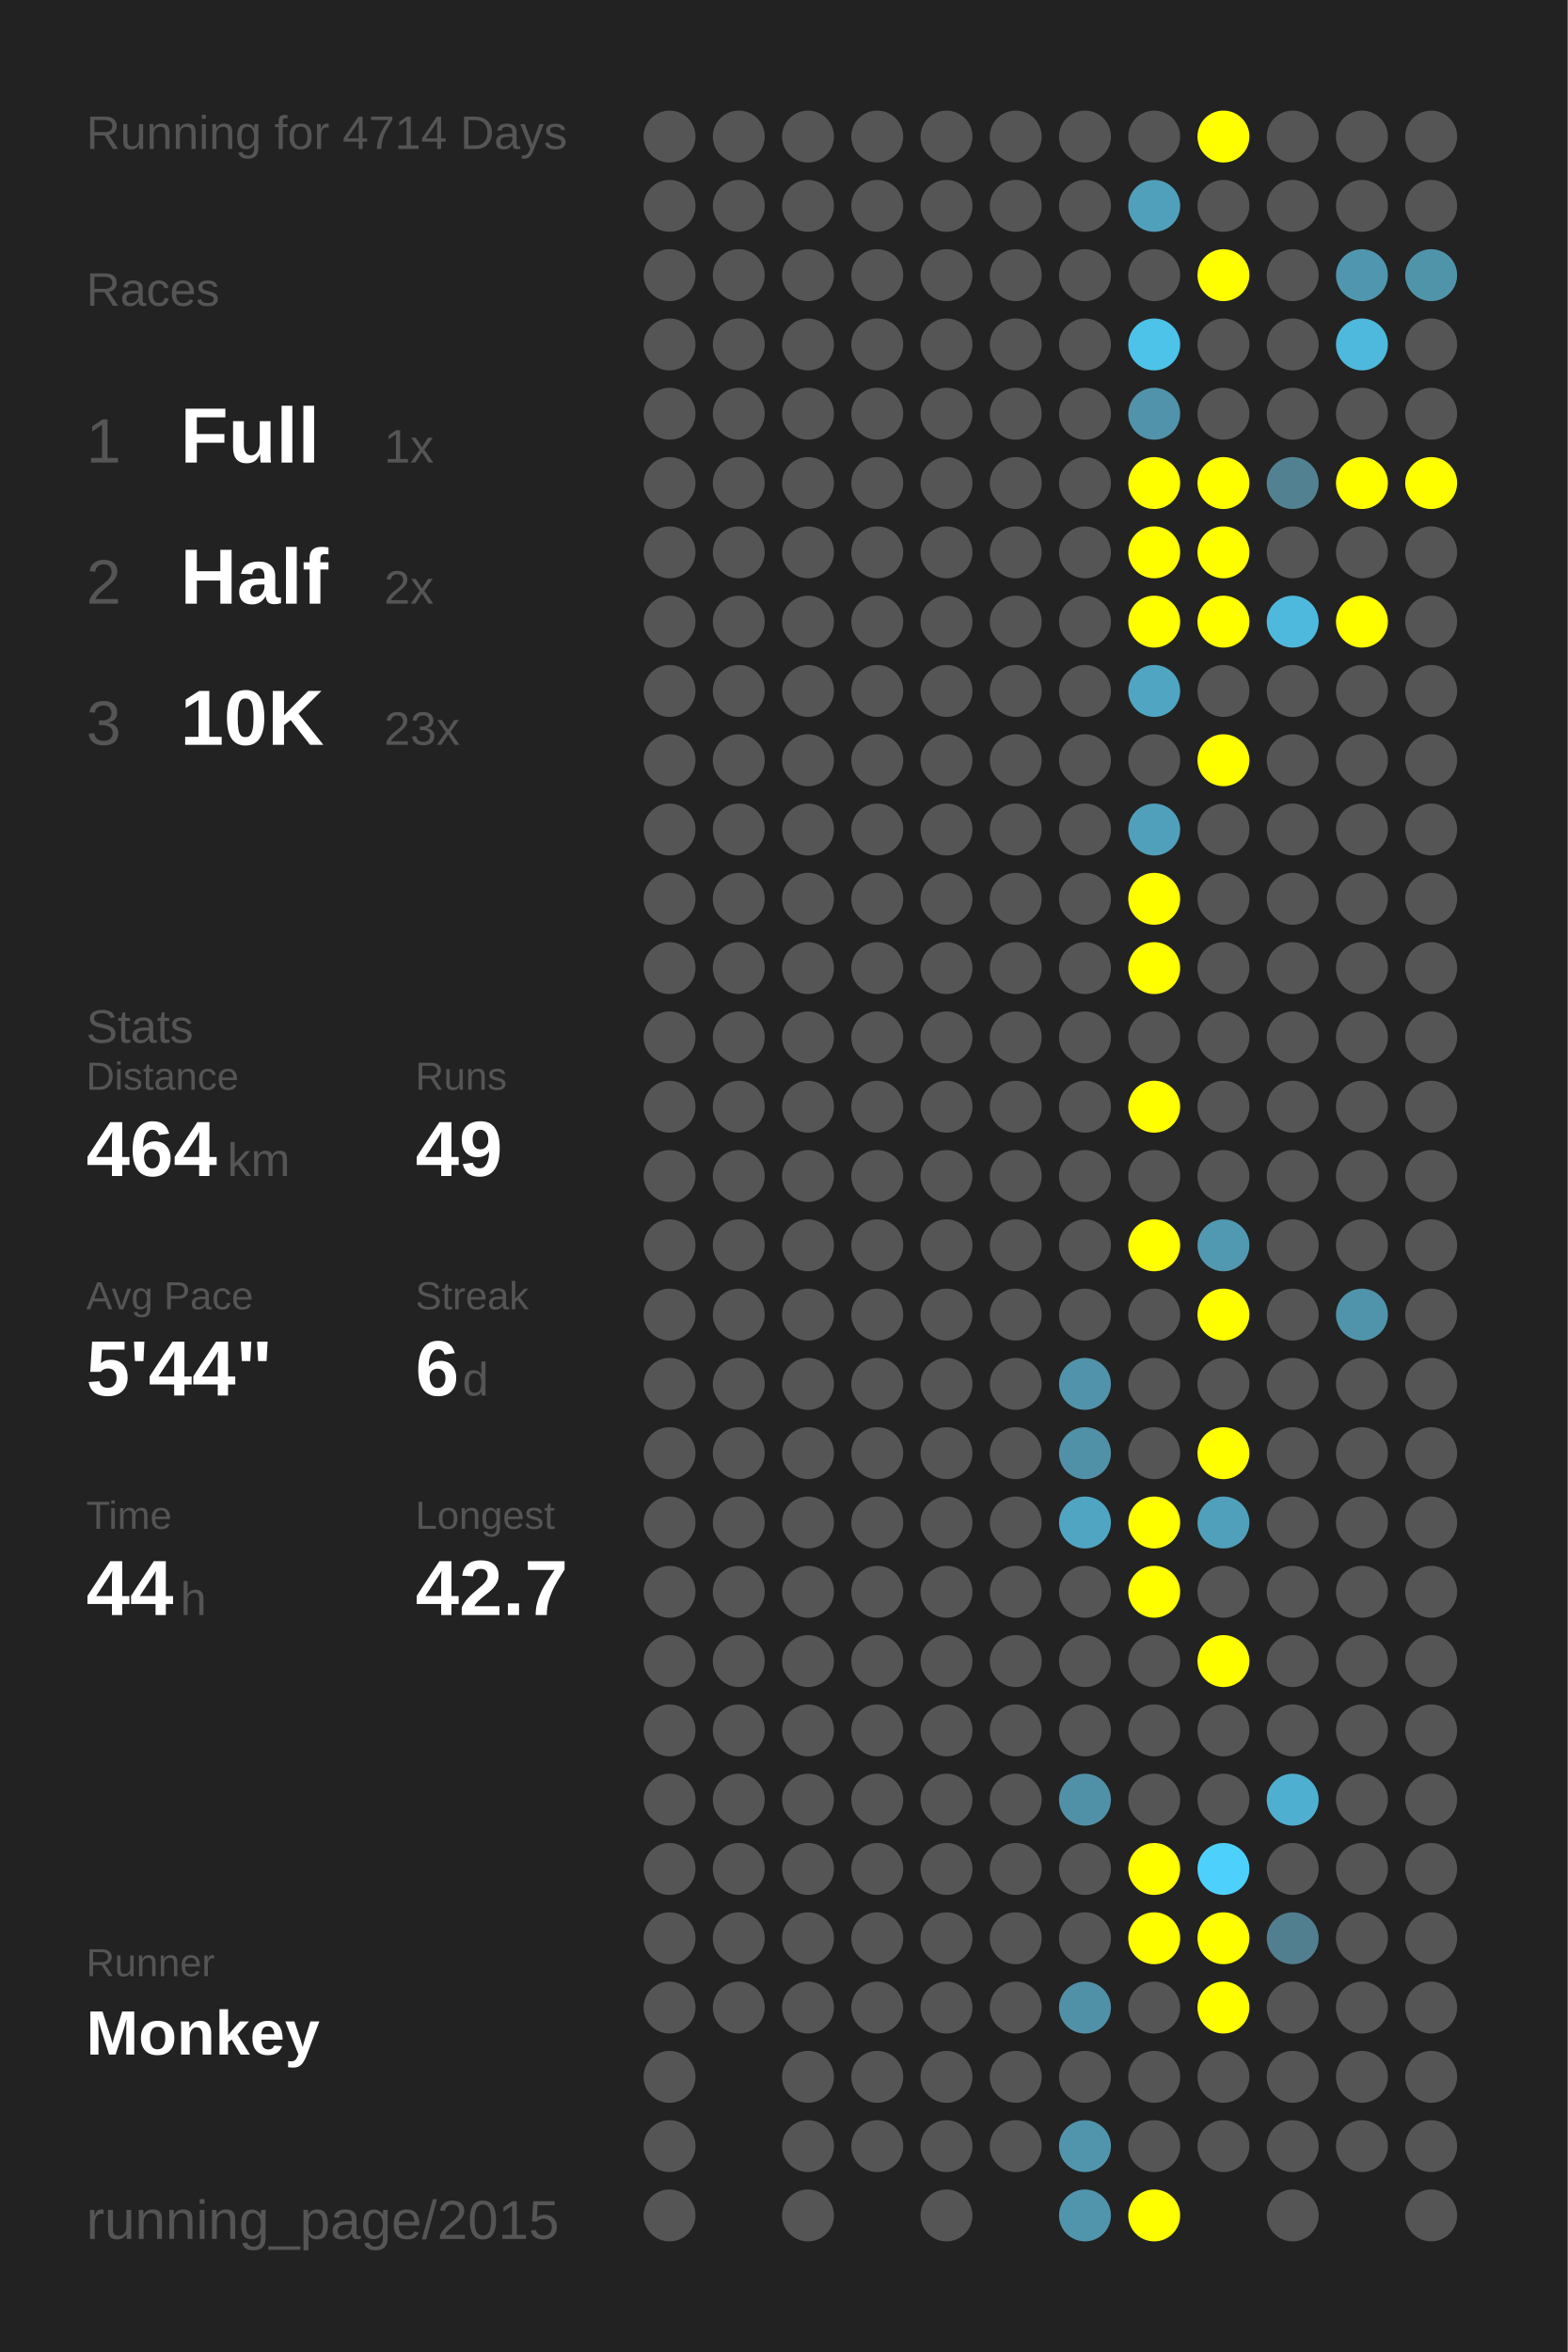
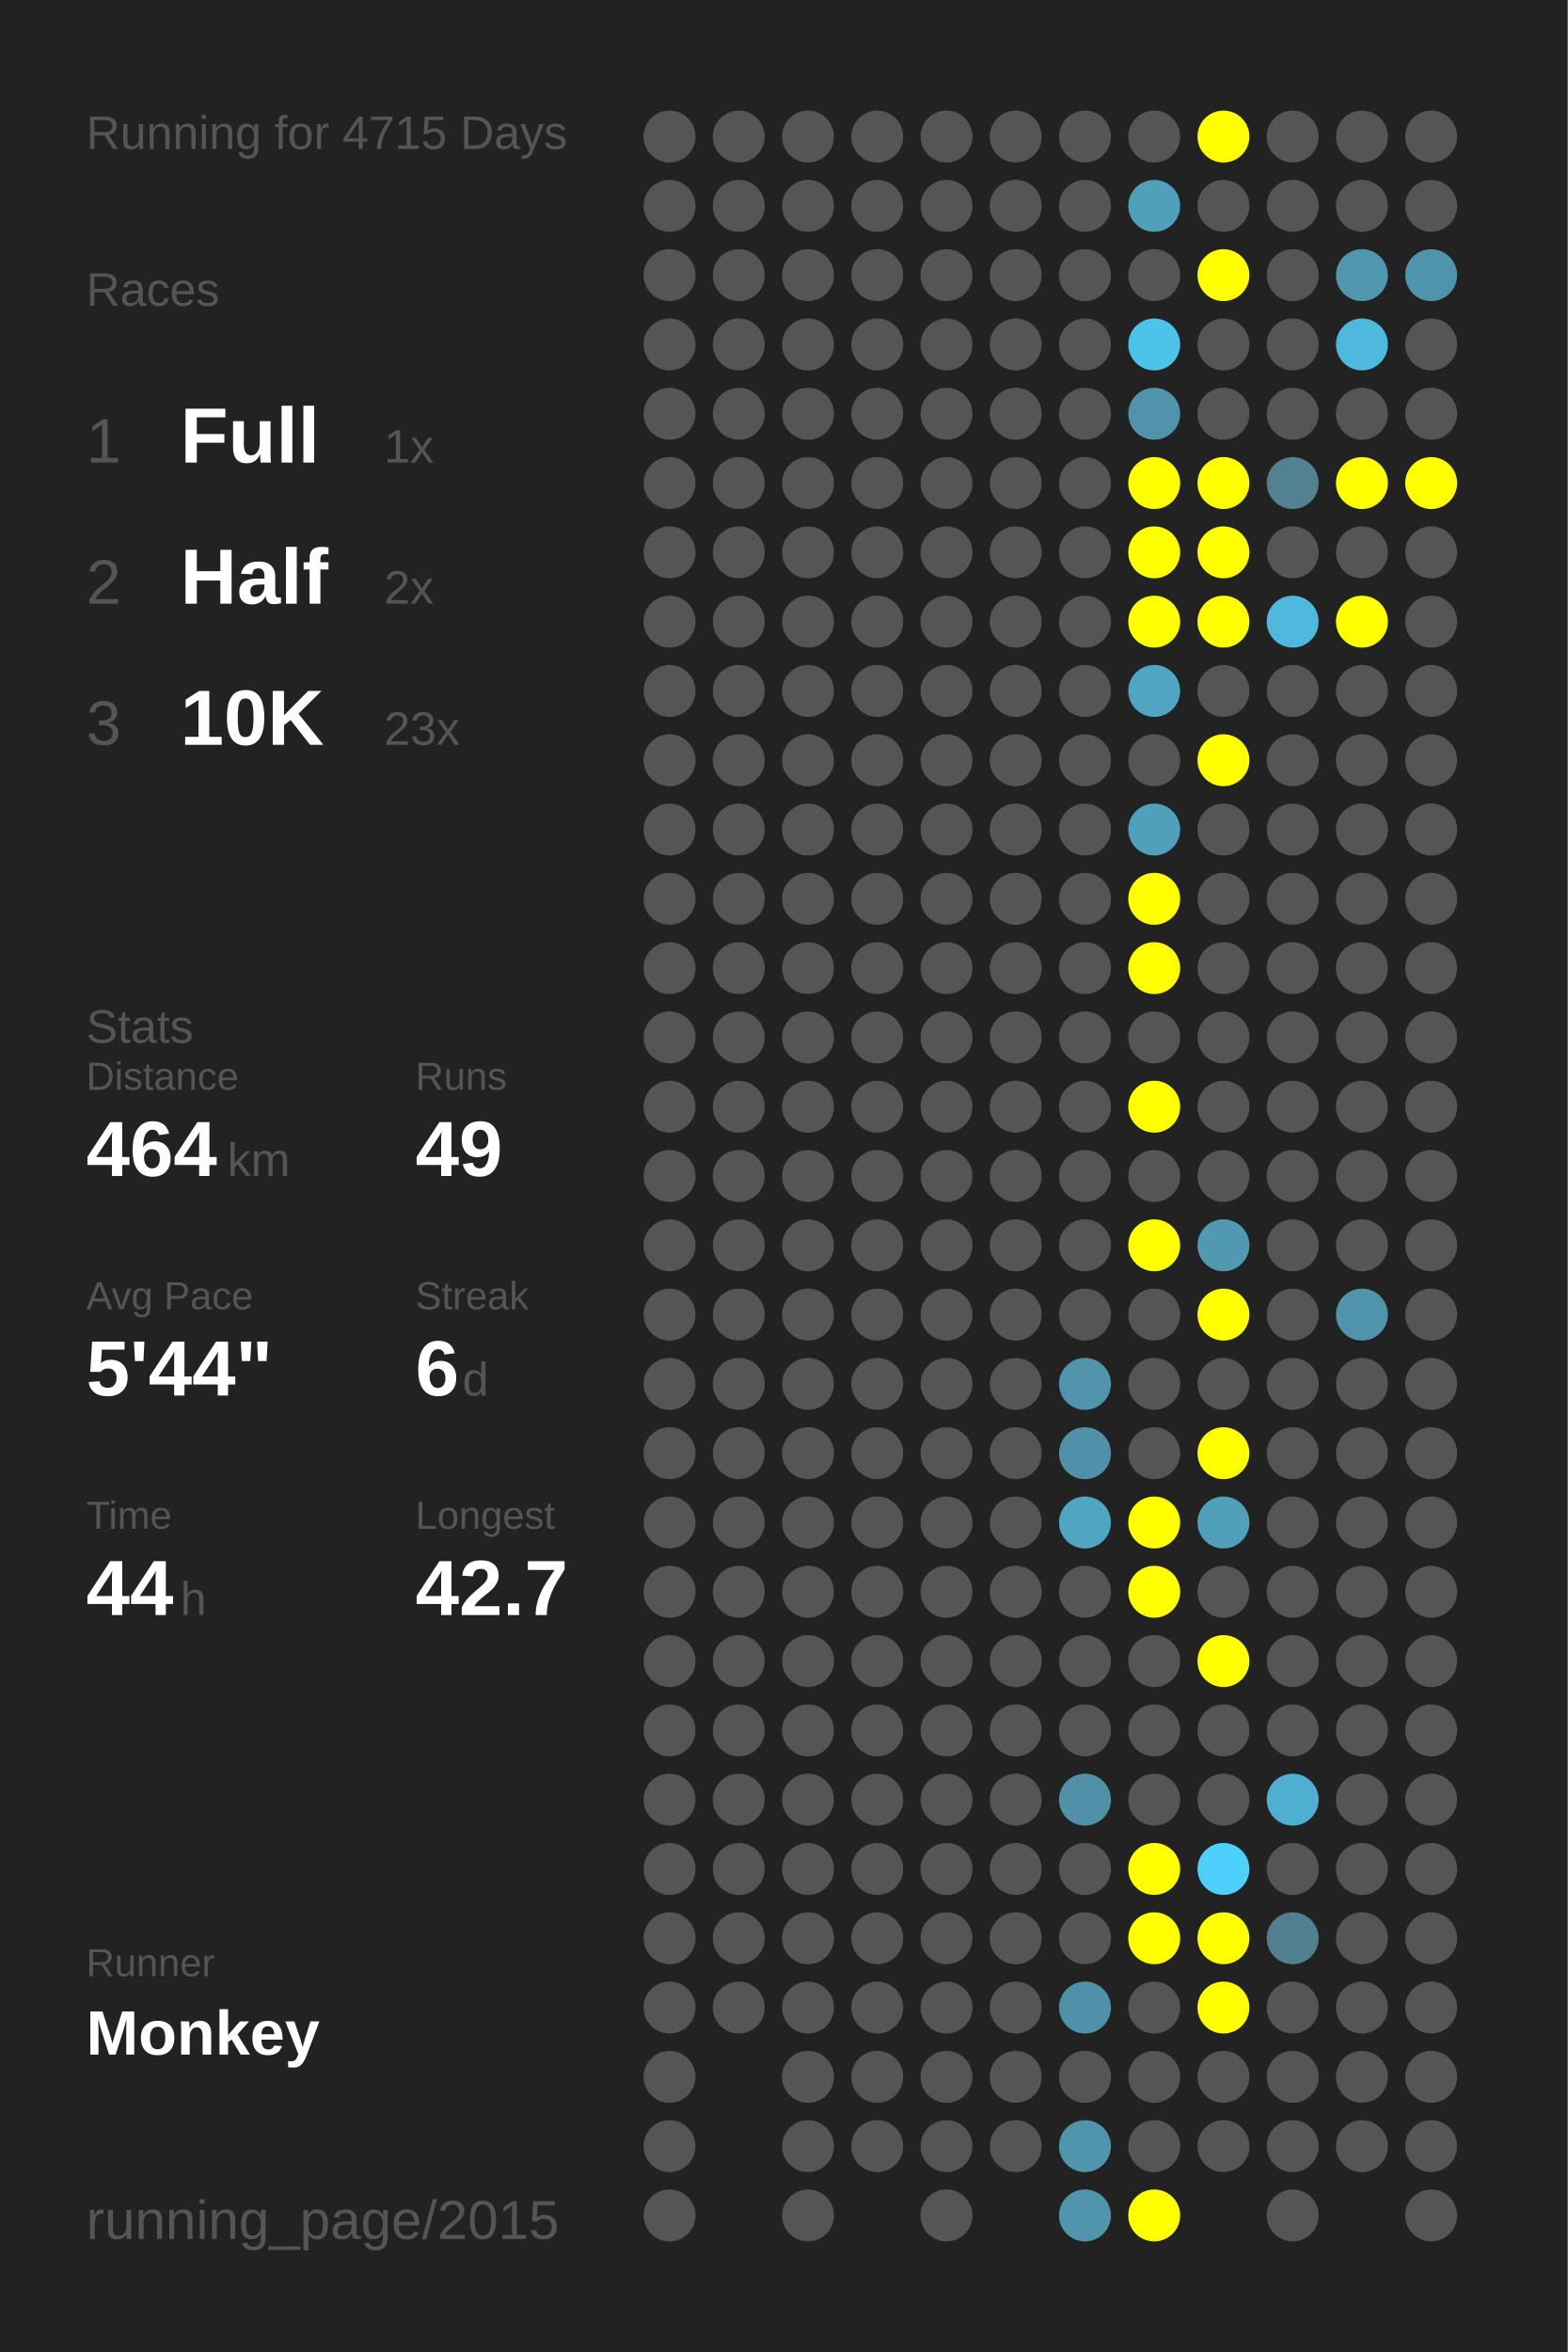
<svg xmlns="http://www.w3.org/2000/svg" baseProfile="full" height="300mm" version="1.1" viewBox="0,0,200,300" width="200mm">
  <defs />
  <rect fill="#222222" height="300" width="200" x="0" y="0" />
-   <text fill="#555555" style="font-size:6px; font-family:Arial;" x="11" y="19">Running for 4714 Days</text>
+   <text fill="#555555" style="font-size:6px; font-family:Arial;" x="11" y="19">Running for 4715 Days</text>
  <text fill="#555555" style="font-size:6px; font-family:Arial;" x="11" y="39">Races</text>
  <text fill="#555555" style="font-size:8px; font-family:Arial;" x="11" y="59">1</text>
  <text fill="#FFFFFF" style="font-size:10px; font-family:Arial; font-weight:bold;" x="23" y="59">Full</text>
  <text fill="#555555" style="font-size:6px; font-family:Arial;" x="49" y="59">1x</text>
  <text fill="#555555" style="font-size:8px; font-family:Arial;" x="11" y="77">2</text>
  <text fill="#FFFFFF" style="font-size:10px; font-family:Arial; font-weight:bold;" x="23" y="77">Half</text>
  <text fill="#555555" style="font-size:6px; font-family:Arial;" x="49" y="77">2x</text>
  <text fill="#555555" style="font-size:8px; font-family:Arial;" x="11" y="95">3</text>
  <text fill="#FFFFFF" style="font-size:10px; font-family:Arial; font-weight:bold;" x="23" y="95">10K</text>
  <text fill="#555555" style="font-size:6px; font-family:Arial;" x="49" y="95">23x</text>
  <text fill="#555555" style="font-size:6px; font-family:Arial;" x="11" y="133">Stats</text>
  <text fill="#555555" style="font-size:5px; font-family:Arial;" x="11" y="139">Distance</text>
  <text fill="#FFFFFF" style="font-size:10px; font-family:Arial; font-weight:bold;" x="11" y="150">464</text>
  <text fill="#555555" style="font-size:6px; font-family:Arial;" x="29" y="150">km</text>
  <text fill="#555555" style="font-size:5px; font-family:Arial;" x="53" y="139">Runs</text>
  <text fill="#FFFFFF" style="font-size:10px; font-family:Arial; font-weight:bold;" x="53" y="150">49</text>
  <text fill="#555555" style="font-size:5px; font-family:Arial;" x="11" y="167">Avg Pace</text>
  <text fill="#FFFFFF" style="font-size:10px; font-family:Arial; font-weight:bold;" x="11" y="178">5'44"</text>
  <text fill="#555555" style="font-size:5px; font-family:Arial;" x="53" y="167">Streak</text>
  <text fill="#FFFFFF" style="font-size:10px; font-family:Arial; font-weight:bold;" x="53" y="178">6</text>
  <text fill="#555555" style="font-size:6px; font-family:Arial;" x="59" y="178">d</text>
  <text fill="#555555" style="font-size:5px; font-family:Arial;" x="11" y="195">Time</text>
  <text fill="#FFFFFF" style="font-size:10px; font-family:Arial; font-weight:bold;" x="11" y="206">44</text>
  <text fill="#555555" style="font-size:6px; font-family:Arial;" x="23" y="206">h</text>
  <text fill="#555555" style="font-size:5px; font-family:Arial;" x="53" y="195">Longest</text>
  <text fill="#FFFFFF" style="font-size:10px; font-family:Arial; font-weight:bold;" x="53" y="206">42.7</text>
  <text fill="#555555" style="font-size:5px; font-family:Arial;" x="11" y="252.065">Runner</text>
  <text fill="#FFFFFF" style="font-size:8px; font-family:Arial; font-weight:bold;" x="11" y="262.065">Monkey</text>
  <text fill="#555555" style="font-size:7px; font-family:Arial;" x="11" y="285.581">running_page/2015</text>
  <circle cx="85.417" cy="17.419" fill="#555555" r="3.312" />
  <circle cx="85.417" cy="26.258" fill="#555555" r="3.312" />
  <circle cx="85.417" cy="35.097" fill="#555555" r="3.312" />
  <circle cx="85.417" cy="43.935" fill="#555555" r="3.312" />
  <circle cx="85.417" cy="52.774" fill="#555555" r="3.312" />
  <circle cx="85.417" cy="61.613" fill="#555555" r="3.312" />
  <circle cx="85.417" cy="70.452" fill="#555555" r="3.312" />
  <circle cx="85.417" cy="79.29" fill="#555555" r="3.312" />
  <circle cx="85.417" cy="88.129" fill="#555555" r="3.312" />
  <circle cx="85.417" cy="96.968" fill="#555555" r="3.312" />
  <circle cx="85.417" cy="105.806" fill="#555555" r="3.312" />
  <circle cx="85.417" cy="114.645" fill="#555555" r="3.312" />
  <circle cx="85.417" cy="123.484" fill="#555555" r="3.312" />
  <circle cx="85.417" cy="132.323" fill="#555555" r="3.312" />
  <circle cx="85.417" cy="141.161" fill="#555555" r="3.312" />
  <circle cx="85.417" cy="150" fill="#555555" r="3.312" />
  <circle cx="85.417" cy="158.839" fill="#555555" r="3.312" />
  <circle cx="85.417" cy="167.677" fill="#555555" r="3.312" />
  <circle cx="85.417" cy="176.516" fill="#555555" r="3.312" />
  <circle cx="85.417" cy="185.355" fill="#555555" r="3.312" />
  <circle cx="85.417" cy="194.194" fill="#555555" r="3.312" />
  <circle cx="85.417" cy="203.032" fill="#555555" r="3.312" />
  <circle cx="85.417" cy="211.871" fill="#555555" r="3.312" />
  <circle cx="85.417" cy="220.71" fill="#555555" r="3.312" />
  <circle cx="85.417" cy="229.548" fill="#555555" r="3.312" />
  <circle cx="85.417" cy="238.387" fill="#555555" r="3.312" />
  <circle cx="85.417" cy="247.226" fill="#555555" r="3.312" />
  <circle cx="85.417" cy="256.065" fill="#555555" r="3.312" />
  <circle cx="85.417" cy="264.903" fill="#555555" r="3.312" />
  <circle cx="85.417" cy="273.742" fill="#555555" r="3.312" />
  <circle cx="85.417" cy="282.581" fill="#555555" r="3.312" />
  <circle cx="94.25" cy="17.419" fill="#555555" r="3.312" />
  <circle cx="94.25" cy="26.258" fill="#555555" r="3.312" />
  <circle cx="94.25" cy="35.097" fill="#555555" r="3.312" />
  <circle cx="94.25" cy="43.935" fill="#555555" r="3.312" />
  <circle cx="94.25" cy="52.774" fill="#555555" r="3.312" />
  <circle cx="94.25" cy="61.613" fill="#555555" r="3.312" />
  <circle cx="94.25" cy="70.452" fill="#555555" r="3.312" />
  <circle cx="94.25" cy="79.29" fill="#555555" r="3.312" />
  <circle cx="94.25" cy="88.129" fill="#555555" r="3.312" />
  <circle cx="94.25" cy="96.968" fill="#555555" r="3.312" />
  <circle cx="94.25" cy="105.806" fill="#555555" r="3.312" />
  <circle cx="94.25" cy="114.645" fill="#555555" r="3.312" />
  <circle cx="94.25" cy="123.484" fill="#555555" r="3.312" />
  <circle cx="94.25" cy="132.323" fill="#555555" r="3.312" />
  <circle cx="94.25" cy="141.161" fill="#555555" r="3.312" />
  <circle cx="94.25" cy="150" fill="#555555" r="3.312" />
  <circle cx="94.25" cy="158.839" fill="#555555" r="3.312" />
  <circle cx="94.25" cy="167.677" fill="#555555" r="3.312" />
  <circle cx="94.25" cy="176.516" fill="#555555" r="3.312" />
  <circle cx="94.25" cy="185.355" fill="#555555" r="3.312" />
  <circle cx="94.25" cy="194.194" fill="#555555" r="3.312" />
  <circle cx="94.25" cy="203.032" fill="#555555" r="3.312" />
  <circle cx="94.25" cy="211.871" fill="#555555" r="3.312" />
  <circle cx="94.25" cy="220.71" fill="#555555" r="3.312" />
  <circle cx="94.25" cy="229.548" fill="#555555" r="3.312" />
  <circle cx="94.25" cy="238.387" fill="#555555" r="3.312" />
  <circle cx="94.25" cy="247.226" fill="#555555" r="3.312" />
  <circle cx="94.25" cy="256.065" fill="#555555" r="3.312" />
  <circle cx="103.083" cy="17.419" fill="#555555" r="3.312" />
  <circle cx="103.083" cy="26.258" fill="#555555" r="3.312" />
  <circle cx="103.083" cy="35.097" fill="#555555" r="3.312" />
  <circle cx="103.083" cy="43.935" fill="#555555" r="3.312" />
  <circle cx="103.083" cy="52.774" fill="#555555" r="3.312" />
  <circle cx="103.083" cy="61.613" fill="#555555" r="3.312" />
  <circle cx="103.083" cy="70.452" fill="#555555" r="3.312" />
  <circle cx="103.083" cy="79.29" fill="#555555" r="3.312" />
  <circle cx="103.083" cy="88.129" fill="#555555" r="3.312" />
  <circle cx="103.083" cy="96.968" fill="#555555" r="3.312" />
  <circle cx="103.083" cy="105.806" fill="#555555" r="3.312" />
  <circle cx="103.083" cy="114.645" fill="#555555" r="3.312" />
  <circle cx="103.083" cy="123.484" fill="#555555" r="3.312" />
  <circle cx="103.083" cy="132.323" fill="#555555" r="3.312" />
  <circle cx="103.083" cy="141.161" fill="#555555" r="3.312" />
  <circle cx="103.083" cy="150" fill="#555555" r="3.312" />
  <circle cx="103.083" cy="158.839" fill="#555555" r="3.312" />
  <circle cx="103.083" cy="167.677" fill="#555555" r="3.312" />
  <circle cx="103.083" cy="176.516" fill="#555555" r="3.312" />
  <circle cx="103.083" cy="185.355" fill="#555555" r="3.312" />
  <circle cx="103.083" cy="194.194" fill="#555555" r="3.312" />
  <circle cx="103.083" cy="203.032" fill="#555555" r="3.312" />
  <circle cx="103.083" cy="211.871" fill="#555555" r="3.312" />
  <circle cx="103.083" cy="220.71" fill="#555555" r="3.312" />
  <circle cx="103.083" cy="229.548" fill="#555555" r="3.312" />
  <circle cx="103.083" cy="238.387" fill="#555555" r="3.312" />
  <circle cx="103.083" cy="247.226" fill="#555555" r="3.312" />
  <circle cx="103.083" cy="256.065" fill="#555555" r="3.312" />
  <circle cx="103.083" cy="264.903" fill="#555555" r="3.312" />
  <circle cx="103.083" cy="273.742" fill="#555555" r="3.312" />
  <circle cx="103.083" cy="282.581" fill="#555555" r="3.312" />
  <circle cx="111.917" cy="17.419" fill="#555555" r="3.312" />
  <circle cx="111.917" cy="26.258" fill="#555555" r="3.312" />
  <circle cx="111.917" cy="35.097" fill="#555555" r="3.312" />
  <circle cx="111.917" cy="43.935" fill="#555555" r="3.312" />
  <circle cx="111.917" cy="52.774" fill="#555555" r="3.312" />
  <circle cx="111.917" cy="61.613" fill="#555555" r="3.312" />
  <circle cx="111.917" cy="70.452" fill="#555555" r="3.312" />
  <circle cx="111.917" cy="79.29" fill="#555555" r="3.312" />
  <circle cx="111.917" cy="88.129" fill="#555555" r="3.312" />
  <circle cx="111.917" cy="96.968" fill="#555555" r="3.312" />
  <circle cx="111.917" cy="105.806" fill="#555555" r="3.312" />
  <circle cx="111.917" cy="114.645" fill="#555555" r="3.312" />
  <circle cx="111.917" cy="123.484" fill="#555555" r="3.312" />
  <circle cx="111.917" cy="132.323" fill="#555555" r="3.312" />
  <circle cx="111.917" cy="141.161" fill="#555555" r="3.312" />
  <circle cx="111.917" cy="150" fill="#555555" r="3.312" />
  <circle cx="111.917" cy="158.839" fill="#555555" r="3.312" />
  <circle cx="111.917" cy="167.677" fill="#555555" r="3.312" />
  <circle cx="111.917" cy="176.516" fill="#555555" r="3.312" />
  <circle cx="111.917" cy="185.355" fill="#555555" r="3.312" />
  <circle cx="111.917" cy="194.194" fill="#555555" r="3.312" />
  <circle cx="111.917" cy="203.032" fill="#555555" r="3.312" />
  <circle cx="111.917" cy="211.871" fill="#555555" r="3.312" />
  <circle cx="111.917" cy="220.71" fill="#555555" r="3.312" />
  <circle cx="111.917" cy="229.548" fill="#555555" r="3.312" />
  <circle cx="111.917" cy="238.387" fill="#555555" r="3.312" />
  <circle cx="111.917" cy="247.226" fill="#555555" r="3.312" />
  <circle cx="111.917" cy="256.065" fill="#555555" r="3.312" />
  <circle cx="111.917" cy="264.903" fill="#555555" r="3.312" />
  <circle cx="111.917" cy="273.742" fill="#555555" r="3.312" />
  <circle cx="120.75" cy="17.419" fill="#555555" r="3.312" />
  <circle cx="120.75" cy="26.258" fill="#555555" r="3.312" />
  <circle cx="120.75" cy="35.097" fill="#555555" r="3.312" />
  <circle cx="120.75" cy="43.935" fill="#555555" r="3.312" />
  <circle cx="120.75" cy="52.774" fill="#555555" r="3.312" />
  <circle cx="120.75" cy="61.613" fill="#555555" r="3.312" />
  <circle cx="120.75" cy="70.452" fill="#555555" r="3.312" />
  <circle cx="120.75" cy="79.29" fill="#555555" r="3.312" />
  <circle cx="120.75" cy="88.129" fill="#555555" r="3.312" />
  <circle cx="120.75" cy="96.968" fill="#555555" r="3.312" />
  <circle cx="120.75" cy="105.806" fill="#555555" r="3.312" />
  <circle cx="120.75" cy="114.645" fill="#555555" r="3.312" />
  <circle cx="120.75" cy="123.484" fill="#555555" r="3.312" />
  <circle cx="120.75" cy="132.323" fill="#555555" r="3.312" />
  <circle cx="120.75" cy="141.161" fill="#555555" r="3.312" />
  <circle cx="120.75" cy="150" fill="#555555" r="3.312" />
  <circle cx="120.75" cy="158.839" fill="#555555" r="3.312" />
  <circle cx="120.75" cy="167.677" fill="#555555" r="3.312" />
  <circle cx="120.75" cy="176.516" fill="#555555" r="3.312" />
  <circle cx="120.75" cy="185.355" fill="#555555" r="3.312" />
  <circle cx="120.75" cy="194.194" fill="#555555" r="3.312" />
  <circle cx="120.75" cy="203.032" fill="#555555" r="3.312" />
  <circle cx="120.75" cy="211.871" fill="#555555" r="3.312" />
  <circle cx="120.75" cy="220.71" fill="#555555" r="3.312" />
  <circle cx="120.75" cy="229.548" fill="#555555" r="3.312" />
  <circle cx="120.75" cy="238.387" fill="#555555" r="3.312" />
  <circle cx="120.75" cy="247.226" fill="#555555" r="3.312" />
  <circle cx="120.75" cy="256.065" fill="#555555" r="3.312" />
  <circle cx="120.75" cy="264.903" fill="#555555" r="3.312" />
  <circle cx="120.75" cy="273.742" fill="#555555" r="3.312" />
  <circle cx="120.75" cy="282.581" fill="#555555" r="3.312" />
  <circle cx="129.583" cy="17.419" fill="#555555" r="3.312" />
  <circle cx="129.583" cy="26.258" fill="#555555" r="3.312" />
  <circle cx="129.583" cy="35.097" fill="#555555" r="3.312" />
  <circle cx="129.583" cy="43.935" fill="#555555" r="3.312" />
  <circle cx="129.583" cy="52.774" fill="#555555" r="3.312" />
  <circle cx="129.583" cy="61.613" fill="#555555" r="3.312" />
  <circle cx="129.583" cy="70.452" fill="#555555" r="3.312" />
  <circle cx="129.583" cy="79.29" fill="#555555" r="3.312" />
  <circle cx="129.583" cy="88.129" fill="#555555" r="3.312" />
  <circle cx="129.583" cy="96.968" fill="#555555" r="3.312" />
  <circle cx="129.583" cy="105.806" fill="#555555" r="3.312" />
  <circle cx="129.583" cy="114.645" fill="#555555" r="3.312" />
  <circle cx="129.583" cy="123.484" fill="#555555" r="3.312" />
  <circle cx="129.583" cy="132.323" fill="#555555" r="3.312" />
  <circle cx="129.583" cy="141.161" fill="#555555" r="3.312" />
  <circle cx="129.583" cy="150" fill="#555555" r="3.312" />
  <circle cx="129.583" cy="158.839" fill="#555555" r="3.312" />
  <circle cx="129.583" cy="167.677" fill="#555555" r="3.312" />
  <circle cx="129.583" cy="176.516" fill="#555555" r="3.312" />
  <circle cx="129.583" cy="185.355" fill="#555555" r="3.312" />
  <circle cx="129.583" cy="194.194" fill="#555555" r="3.312" />
  <circle cx="129.583" cy="203.032" fill="#555555" r="3.312" />
  <circle cx="129.583" cy="211.871" fill="#555555" r="3.312" />
  <circle cx="129.583" cy="220.71" fill="#555555" r="3.312" />
  <circle cx="129.583" cy="229.548" fill="#555555" r="3.312" />
  <circle cx="129.583" cy="238.387" fill="#555555" r="3.312" />
  <circle cx="129.583" cy="247.226" fill="#555555" r="3.312" />
  <circle cx="129.583" cy="256.065" fill="#555555" r="3.312" />
  <circle cx="129.583" cy="264.903" fill="#555555" r="3.312" />
  <circle cx="129.583" cy="273.742" fill="#555555" r="3.312" />
  <circle cx="138.417" cy="17.419" fill="#555555" r="3.312" />
  <circle cx="138.417" cy="26.258" fill="#555555" r="3.312" />
  <circle cx="138.417" cy="35.097" fill="#555555" r="3.312" />
  <circle cx="138.417" cy="43.935" fill="#555555" r="3.312" />
  <circle cx="138.417" cy="52.774" fill="#555555" r="3.312" />
  <circle cx="138.417" cy="61.613" fill="#555555" r="3.312" />
  <circle cx="138.417" cy="70.452" fill="#555555" r="3.312" />
  <circle cx="138.417" cy="79.29" fill="#555555" r="3.312" />
  <circle cx="138.417" cy="88.129" fill="#555555" r="3.312" />
  <circle cx="138.417" cy="96.968" fill="#555555" r="3.312" />
  <circle cx="138.417" cy="105.806" fill="#555555" r="3.312" />
  <circle cx="138.417" cy="114.645" fill="#555555" r="3.312" />
  <circle cx="138.417" cy="123.484" fill="#555555" r="3.312" />
  <circle cx="138.417" cy="132.323" fill="#555555" r="3.312" />
  <circle cx="138.417" cy="141.161" fill="#555555" r="3.312" />
  <circle cx="138.417" cy="150" fill="#555555" r="3.312" />
  <circle cx="138.417" cy="158.839" fill="#555555" r="3.312" />
  <circle cx="138.417" cy="167.677" fill="#555555" r="3.312" />
  <circle cx="138.417" cy="176.516" fill="#5093aa" r="3.312" />
  <circle cx="138.417" cy="185.355" fill="#5191a7" r="3.312" />
  <circle cx="138.417" cy="194.194" fill="#4fa5c2" r="3.312" />
  <circle cx="138.417" cy="203.032" fill="#555555" r="3.312" />
  <circle cx="138.417" cy="211.871" fill="#555555" r="3.312" />
  <circle cx="138.417" cy="220.71" fill="#555555" r="3.312" />
  <circle cx="138.417" cy="229.548" fill="#5191a7" r="3.312" />
  <circle cx="138.417" cy="238.387" fill="#555555" r="3.312" />
  <circle cx="138.417" cy="247.226" fill="#555555" r="3.312" />
  <circle cx="138.417" cy="256.065" fill="#5191a7" r="3.312" />
  <circle cx="138.417" cy="264.903" fill="#555555" r="3.312" />
  <circle cx="138.417" cy="273.742" fill="#5095ac" r="3.312" />
  <circle cx="138.417" cy="282.581" fill="#5095ac" r="3.312" />
  <circle cx="147.25" cy="17.419" fill="#555555" r="3.312" />
  <circle cx="147.25" cy="26.258" fill="#50a0bb" r="3.312" />
  <circle cx="147.25" cy="35.097" fill="#555555" r="3.312" />
  <circle cx="147.25" cy="43.935" fill="#4dc3ea" r="3.312" />
  <circle cx="147.25" cy="52.774" fill="#5093aa" r="3.312" />
  <circle cx="147.25" cy="61.613" fill="#FFFF00" r="3.312" />
  <circle cx="147.25" cy="70.452" fill="#FFFF00" r="3.312" />
  <circle cx="147.25" cy="79.29" fill="#FFFF00" r="3.312" />
  <circle cx="147.25" cy="88.129" fill="#4fa5c2" r="3.312" />
  <circle cx="147.25" cy="96.968" fill="#555555" r="3.312" />
  <circle cx="147.25" cy="105.806" fill="#50a0bb" r="3.312" />
  <circle cx="147.25" cy="114.645" fill="#FFFF00" r="3.312" />
  <circle cx="147.25" cy="123.484" fill="#FFFF00" r="3.312" />
  <circle cx="147.25" cy="132.323" fill="#555555" r="3.312" />
  <circle cx="147.25" cy="141.161" fill="#FFFF00" r="3.312" />
  <circle cx="147.25" cy="150" fill="#555555" r="3.312" />
  <circle cx="147.25" cy="158.839" fill="#FFFF00" r="3.312" />
  <circle cx="147.25" cy="167.677" fill="#555555" r="3.312" />
  <circle cx="147.25" cy="176.516" fill="#555555" r="3.312" />
  <circle cx="147.25" cy="185.355" fill="#555555" r="3.312" />
  <circle cx="147.25" cy="194.194" fill="#FFFF00" r="3.312" />
  <circle cx="147.25" cy="203.032" fill="#FFFF00" r="3.312" />
  <circle cx="147.25" cy="211.871" fill="#555555" r="3.312" />
  <circle cx="147.25" cy="220.71" fill="#555555" r="3.312" />
  <circle cx="147.25" cy="229.548" fill="#555555" r="3.312" />
  <circle cx="147.25" cy="238.387" fill="#FFFF00" r="3.312" />
  <circle cx="147.25" cy="247.226" fill="#FFFF00" r="3.312" />
  <circle cx="147.25" cy="256.065" fill="#555555" r="3.312" />
  <circle cx="147.25" cy="264.903" fill="#555555" r="3.312" />
  <circle cx="147.25" cy="273.742" fill="#555555" r="3.312" />
  <circle cx="147.25" cy="282.581" fill="#FFFF00" r="3.312" />
  <circle cx="156.083" cy="17.419" fill="#FFFF00" r="3.312" />
  <circle cx="156.083" cy="26.258" fill="#555555" r="3.312" />
  <circle cx="156.083" cy="35.097" fill="#FFFF00" r="3.312" />
  <circle cx="156.083" cy="43.935" fill="#555555" r="3.312" />
  <circle cx="156.083" cy="52.774" fill="#555555" r="3.312" />
  <circle cx="156.083" cy="61.613" fill="#FFFF00" r="3.312" />
  <circle cx="156.083" cy="70.452" fill="#FFFF00" r="3.312" />
  <circle cx="156.083" cy="79.29" fill="#FFFF00" r="3.312" />
  <circle cx="156.083" cy="88.129" fill="#555555" r="3.312" />
  <circle cx="156.083" cy="96.968" fill="#FFFF00" r="3.312" />
  <circle cx="156.083" cy="105.806" fill="#555555" r="3.312" />
  <circle cx="156.083" cy="114.645" fill="#555555" r="3.312" />
  <circle cx="156.083" cy="123.484" fill="#555555" r="3.312" />
  <circle cx="156.083" cy="132.323" fill="#555555" r="3.312" />
  <circle cx="156.083" cy="141.161" fill="#555555" r="3.312" />
  <circle cx="156.083" cy="150" fill="#555555" r="3.312" />
  <circle cx="156.083" cy="158.839" fill="#5099b1" r="3.312" />
  <circle cx="156.083" cy="167.677" fill="#FFFF00" r="3.312" />
  <circle cx="156.083" cy="176.516" fill="#555555" r="3.312" />
  <circle cx="156.083" cy="185.355" fill="#FFFF00" r="3.312" />
  <circle cx="156.083" cy="194.194" fill="#50a0bb" r="3.312" />
  <circle cx="156.083" cy="203.032" fill="#555555" r="3.312" />
  <circle cx="156.083" cy="211.871" fill="#FFFF00" r="3.312" />
  <circle cx="156.083" cy="220.71" fill="#555555" r="3.312" />
  <circle cx="156.083" cy="229.548" fill="#555555" r="3.312" />
  <circle cx="156.083" cy="238.387" fill="#4dd0fc" r="3.312" />
  <circle cx="156.083" cy="247.226" fill="#FFFF00" r="3.312" />
  <circle cx="156.083" cy="256.065" fill="#FFFF00" r="3.312" />
  <circle cx="156.083" cy="264.903" fill="#555555" r="3.312" />
  <circle cx="156.083" cy="273.742" fill="#555555" r="3.312" />
  <circle cx="164.917" cy="17.419" fill="#555555" r="3.312" />
  <circle cx="164.917" cy="26.258" fill="#555555" r="3.312" />
  <circle cx="164.917" cy="35.097" fill="#555555" r="3.312" />
  <circle cx="164.917" cy="43.935" fill="#555555" r="3.312" />
  <circle cx="164.917" cy="52.774" fill="#555555" r="3.312" />
  <circle cx="164.917" cy="61.613" fill="#528292" r="3.312" />
  <circle cx="164.917" cy="70.452" fill="#555555" r="3.312" />
  <circle cx="164.917" cy="79.29" fill="#4eb9dd" r="3.312" />
  <circle cx="164.917" cy="88.129" fill="#555555" r="3.312" />
  <circle cx="164.917" cy="96.968" fill="#555555" r="3.312" />
  <circle cx="164.917" cy="105.806" fill="#555555" r="3.312" />
  <circle cx="164.917" cy="114.645" fill="#555555" r="3.312" />
  <circle cx="164.917" cy="123.484" fill="#555555" r="3.312" />
  <circle cx="164.917" cy="132.323" fill="#555555" r="3.312" />
  <circle cx="164.917" cy="141.161" fill="#555555" r="3.312" />
  <circle cx="164.917" cy="150" fill="#555555" r="3.312" />
  <circle cx="164.917" cy="158.839" fill="#555555" r="3.312" />
  <circle cx="164.917" cy="167.677" fill="#555555" r="3.312" />
  <circle cx="164.917" cy="176.516" fill="#555555" r="3.312" />
  <circle cx="164.917" cy="185.355" fill="#555555" r="3.312" />
  <circle cx="164.917" cy="194.194" fill="#555555" r="3.312" />
  <circle cx="164.917" cy="203.032" fill="#555555" r="3.312" />
  <circle cx="164.917" cy="211.871" fill="#555555" r="3.312" />
  <circle cx="164.917" cy="220.71" fill="#555555" r="3.312" />
  <circle cx="164.917" cy="229.548" fill="#4fafd0" r="3.312" />
  <circle cx="164.917" cy="238.387" fill="#555555" r="3.312" />
  <circle cx="164.917" cy="247.226" fill="#527f8f" r="3.312" />
  <circle cx="164.917" cy="256.065" fill="#555555" r="3.312" />
  <circle cx="164.917" cy="264.903" fill="#555555" r="3.312" />
  <circle cx="164.917" cy="273.742" fill="#555555" r="3.312" />
  <circle cx="164.917" cy="282.581" fill="#555555" r="3.312" />
  <circle cx="173.75" cy="17.419" fill="#555555" r="3.312" />
  <circle cx="173.75" cy="26.258" fill="#555555" r="3.312" />
  <circle cx="173.75" cy="35.097" fill="#5096ae" r="3.312" />
  <circle cx="173.75" cy="43.935" fill="#4eb9dd" r="3.312" />
  <circle cx="173.75" cy="52.774" fill="#555555" r="3.312" />
  <circle cx="173.75" cy="61.613" fill="#FFFF00" r="3.312" />
  <circle cx="173.75" cy="70.452" fill="#555555" r="3.312" />
  <circle cx="173.75" cy="79.29" fill="#FFFF00" r="3.312" />
  <circle cx="173.75" cy="88.129" fill="#555555" r="3.312" />
  <circle cx="173.75" cy="96.968" fill="#555555" r="3.312" />
  <circle cx="173.75" cy="105.806" fill="#555555" r="3.312" />
  <circle cx="173.75" cy="114.645" fill="#555555" r="3.312" />
  <circle cx="173.75" cy="123.484" fill="#555555" r="3.312" />
  <circle cx="173.75" cy="132.323" fill="#555555" r="3.312" />
  <circle cx="173.75" cy="141.161" fill="#555555" r="3.312" />
  <circle cx="173.75" cy="150" fill="#555555" r="3.312" />
  <circle cx="173.75" cy="158.839" fill="#555555" r="3.312" />
  <circle cx="173.75" cy="167.677" fill="#5094ab" r="3.312" />
  <circle cx="173.75" cy="176.516" fill="#555555" r="3.312" />
  <circle cx="173.75" cy="185.355" fill="#555555" r="3.312" />
  <circle cx="173.75" cy="194.194" fill="#555555" r="3.312" />
  <circle cx="173.75" cy="203.032" fill="#555555" r="3.312" />
  <circle cx="173.75" cy="211.871" fill="#555555" r="3.312" />
  <circle cx="173.75" cy="220.71" fill="#555555" r="3.312" />
  <circle cx="173.75" cy="229.548" fill="#555555" r="3.312" />
  <circle cx="173.75" cy="238.387" fill="#555555" r="3.312" />
  <circle cx="173.75" cy="247.226" fill="#555555" r="3.312" />
  <circle cx="173.75" cy="256.065" fill="#555555" r="3.312" />
  <circle cx="173.75" cy="264.903" fill="#555555" r="3.312" />
  <circle cx="173.75" cy="273.742" fill="#555555" r="3.312" />
  <circle cx="182.583" cy="17.419" fill="#555555" r="3.312" />
  <circle cx="182.583" cy="26.258" fill="#555555" r="3.312" />
  <circle cx="182.583" cy="35.097" fill="#5094aa" r="3.312" />
  <circle cx="182.583" cy="43.935" fill="#555555" r="3.312" />
  <circle cx="182.583" cy="52.774" fill="#555555" r="3.312" />
  <circle cx="182.583" cy="61.613" fill="#FFFF00" r="3.312" />
  <circle cx="182.583" cy="70.452" fill="#555555" r="3.312" />
  <circle cx="182.583" cy="79.29" fill="#555555" r="3.312" />
  <circle cx="182.583" cy="88.129" fill="#555555" r="3.312" />
  <circle cx="182.583" cy="96.968" fill="#555555" r="3.312" />
  <circle cx="182.583" cy="105.806" fill="#555555" r="3.312" />
  <circle cx="182.583" cy="114.645" fill="#555555" r="3.312" />
  <circle cx="182.583" cy="123.484" fill="#555555" r="3.312" />
  <circle cx="182.583" cy="132.323" fill="#555555" r="3.312" />
  <circle cx="182.583" cy="141.161" fill="#555555" r="3.312" />
  <circle cx="182.583" cy="150" fill="#555555" r="3.312" />
  <circle cx="182.583" cy="158.839" fill="#555555" r="3.312" />
  <circle cx="182.583" cy="167.677" fill="#555555" r="3.312" />
  <circle cx="182.583" cy="176.516" fill="#555555" r="3.312" />
  <circle cx="182.583" cy="185.355" fill="#555555" r="3.312" />
  <circle cx="182.583" cy="194.194" fill="#555555" r="3.312" />
  <circle cx="182.583" cy="203.032" fill="#555555" r="3.312" />
  <circle cx="182.583" cy="211.871" fill="#555555" r="3.312" />
  <circle cx="182.583" cy="220.71" fill="#555555" r="3.312" />
  <circle cx="182.583" cy="229.548" fill="#555555" r="3.312" />
  <circle cx="182.583" cy="238.387" fill="#555555" r="3.312" />
  <circle cx="182.583" cy="247.226" fill="#555555" r="3.312" />
  <circle cx="182.583" cy="256.065" fill="#555555" r="3.312" />
  <circle cx="182.583" cy="264.903" fill="#555555" r="3.312" />
  <circle cx="182.583" cy="273.742" fill="#555555" r="3.312" />
  <circle cx="182.583" cy="282.581" fill="#555555" r="3.312" />
</svg>
